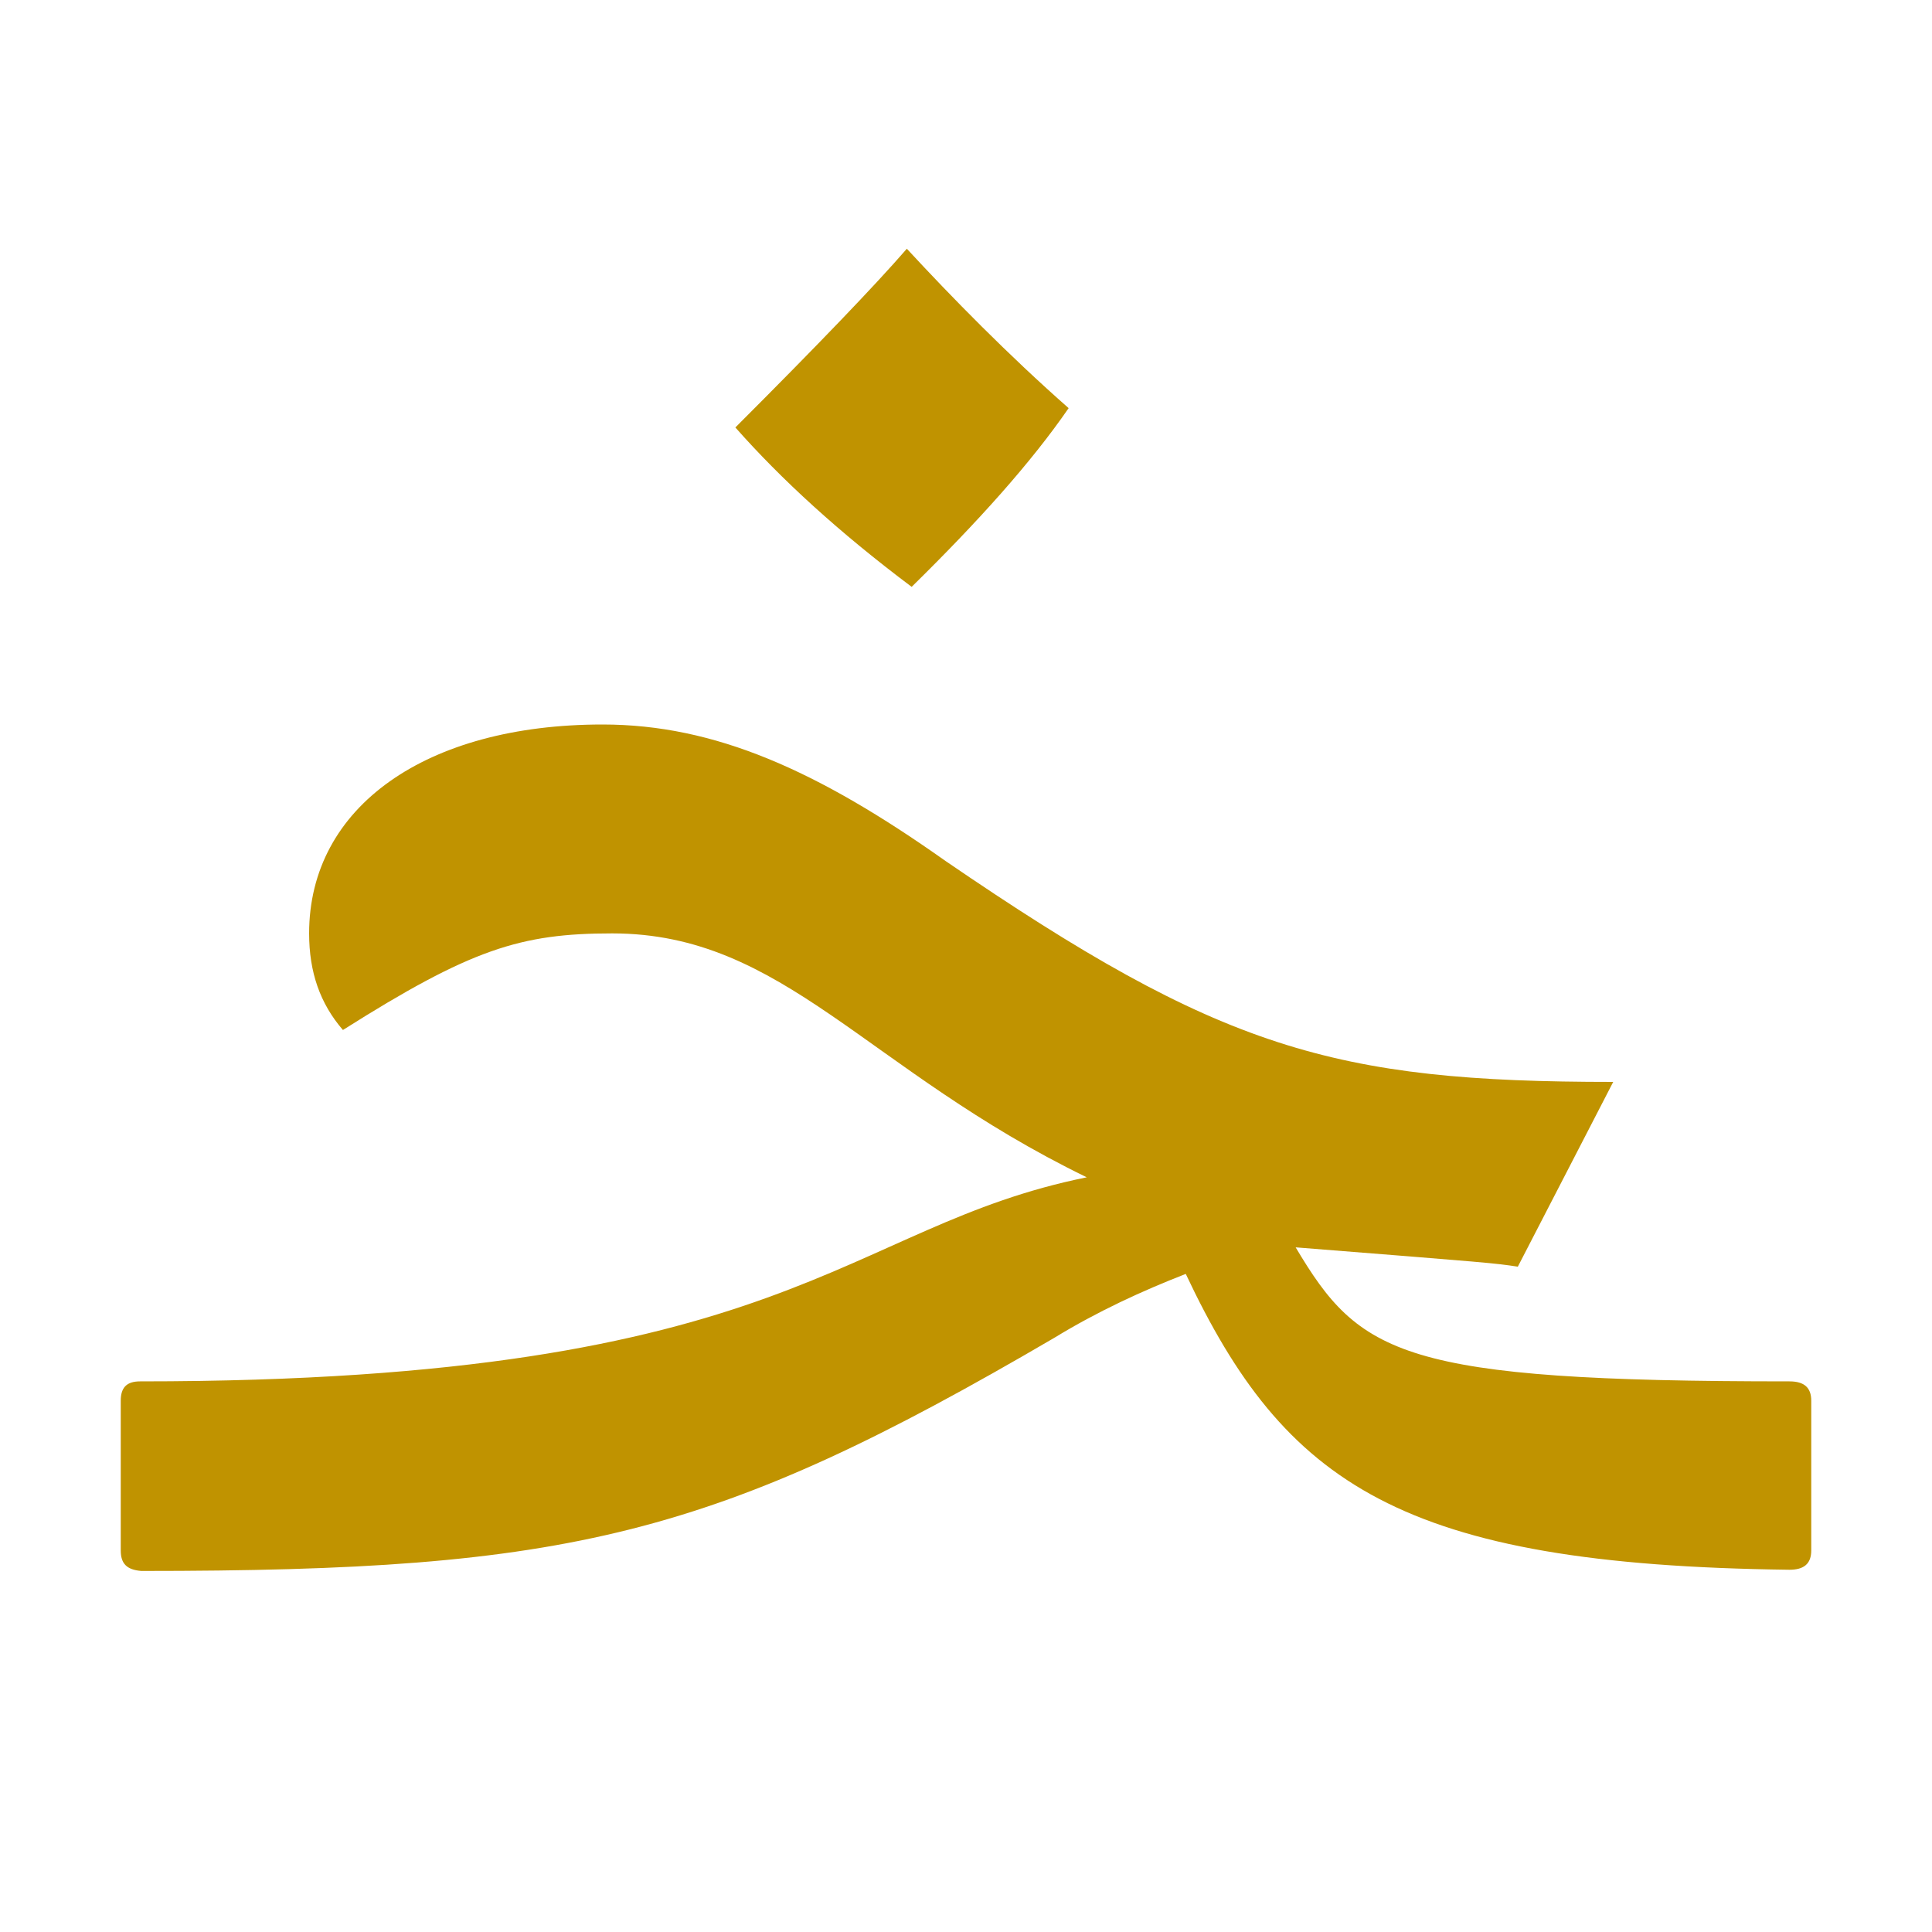
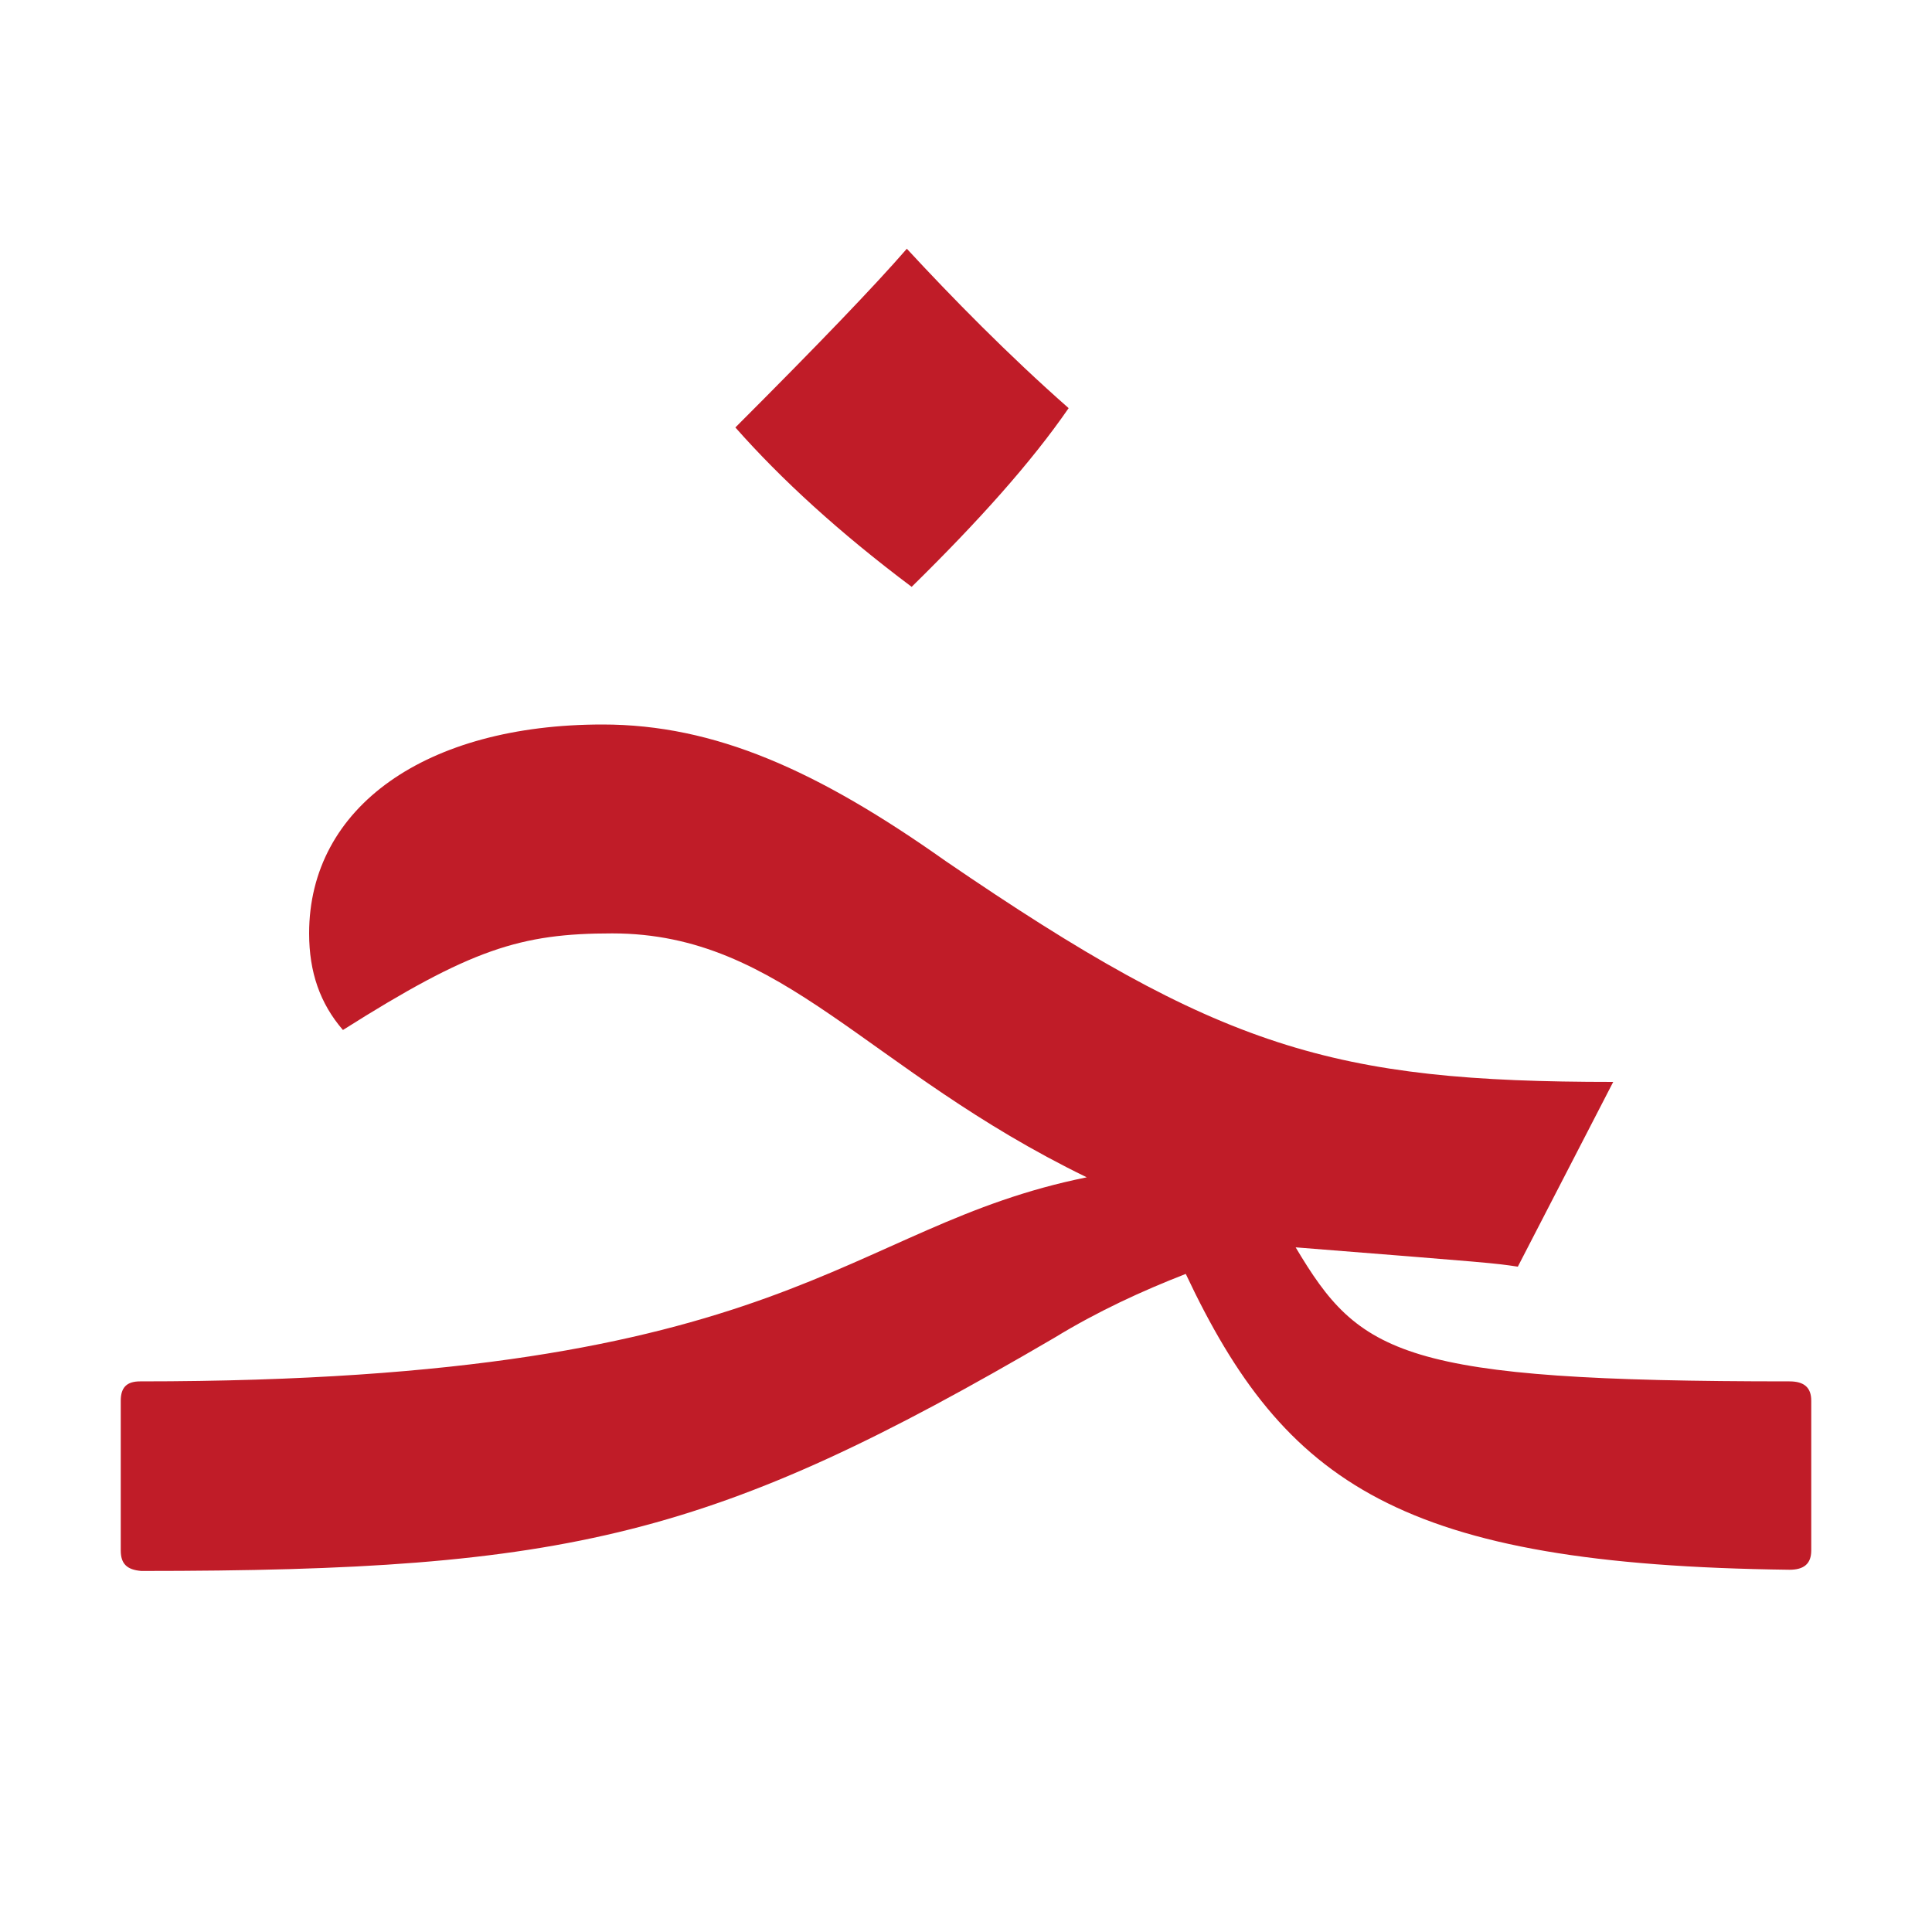
<svg xmlns="http://www.w3.org/2000/svg" height="16" viewBox="0 0 16 16" width="16">
-   <path d="m7.51 2.06c.37.4.84.88 1.34 1.32-.31.45-.75.94-1.3 1.48-.6-.45-1.08-.89-1.46-1.32.69-.69 1.16-1.18 1.42-1.48zm7.31 10.94c-3.22-.04-4.18-.71-5-2.45-.36.14-.73.31-1.09.53-2.82 1.65-4.01 1.93-7.56 1.93-.12-.01-.17-.06-.17-.17v-1.24c0-.11.05-.16.16-.16 5.41 0 5.81-1.28 7.84-1.69-1.83-.89-2.51-2.02-3.93-2.02-.76 0-1.17.13-2.23.8-.19-.22-.28-.48-.28-.8 0-1.05.97-1.73 2.43-1.73.93 0 1.78.38 2.84 1.13 2.28 1.56 3.21 1.83 5.53 1.83l-.79 1.53c-.2-.03-.2-.03-1.84-.16.53.89.87 1.11 4.09 1.11.12 0 .18.05.18.16v1.24c0 .11-.06.16-.18.16z" fill="#c09300" />
+   <path d="m7.51 2.06c.37.4.84.88 1.34 1.32-.31.45-.75.94-1.3 1.48-.6-.45-1.08-.89-1.46-1.32.69-.69 1.16-1.18 1.42-1.48zm7.31 10.94c-3.22-.04-4.18-.71-5-2.45-.36.14-.73.31-1.09.53-2.82 1.65-4.01 1.93-7.56 1.93-.12-.01-.17-.06-.17-.17v-1.24c0-.11.05-.16.16-.16 5.41 0 5.81-1.28 7.84-1.69-1.83-.89-2.51-2.02-3.93-2.02-.76 0-1.17.13-2.23.8-.19-.22-.28-.48-.28-.8 0-1.05.97-1.73 2.43-1.73.93 0 1.78.38 2.84 1.13 2.28 1.56 3.21 1.83 5.53 1.83l-.79 1.53c-.2-.03-.2-.03-1.84-.16.53.89.87 1.11 4.09 1.11.12 0 .18.05.18.16v1.24c0 .11-.06.16-.18.16z" fill="#c01c28" />
</svg>
